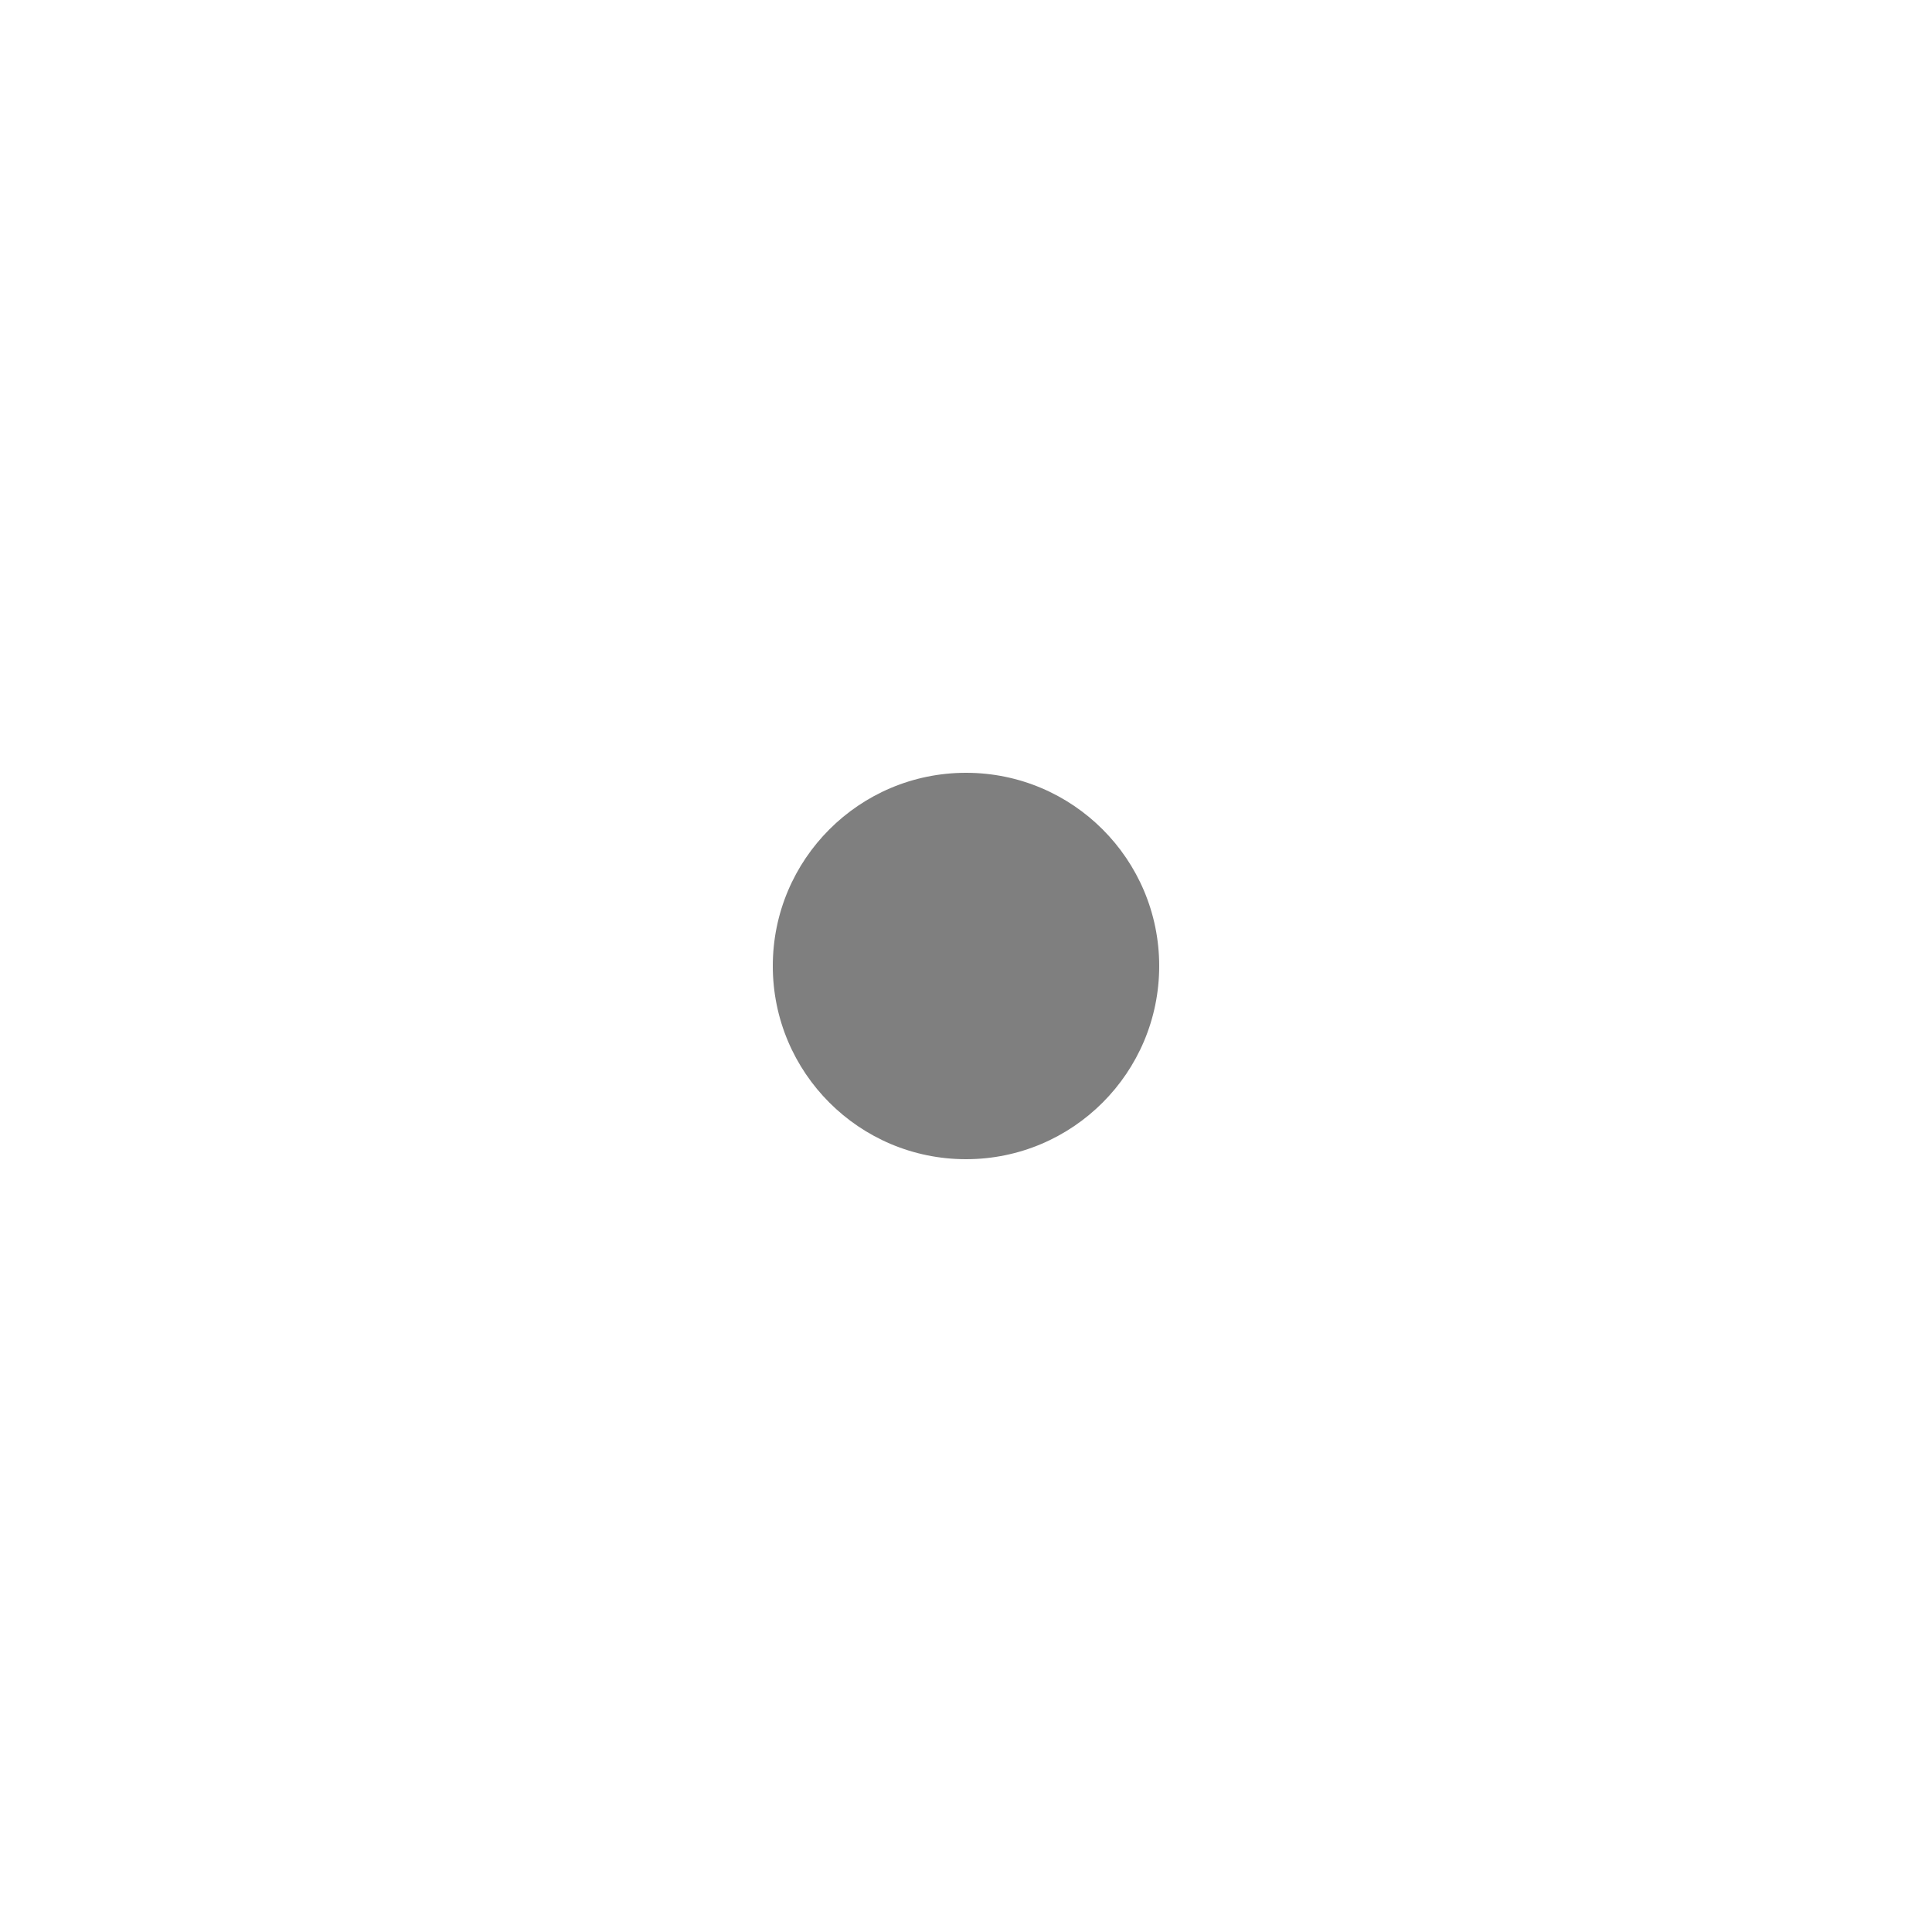
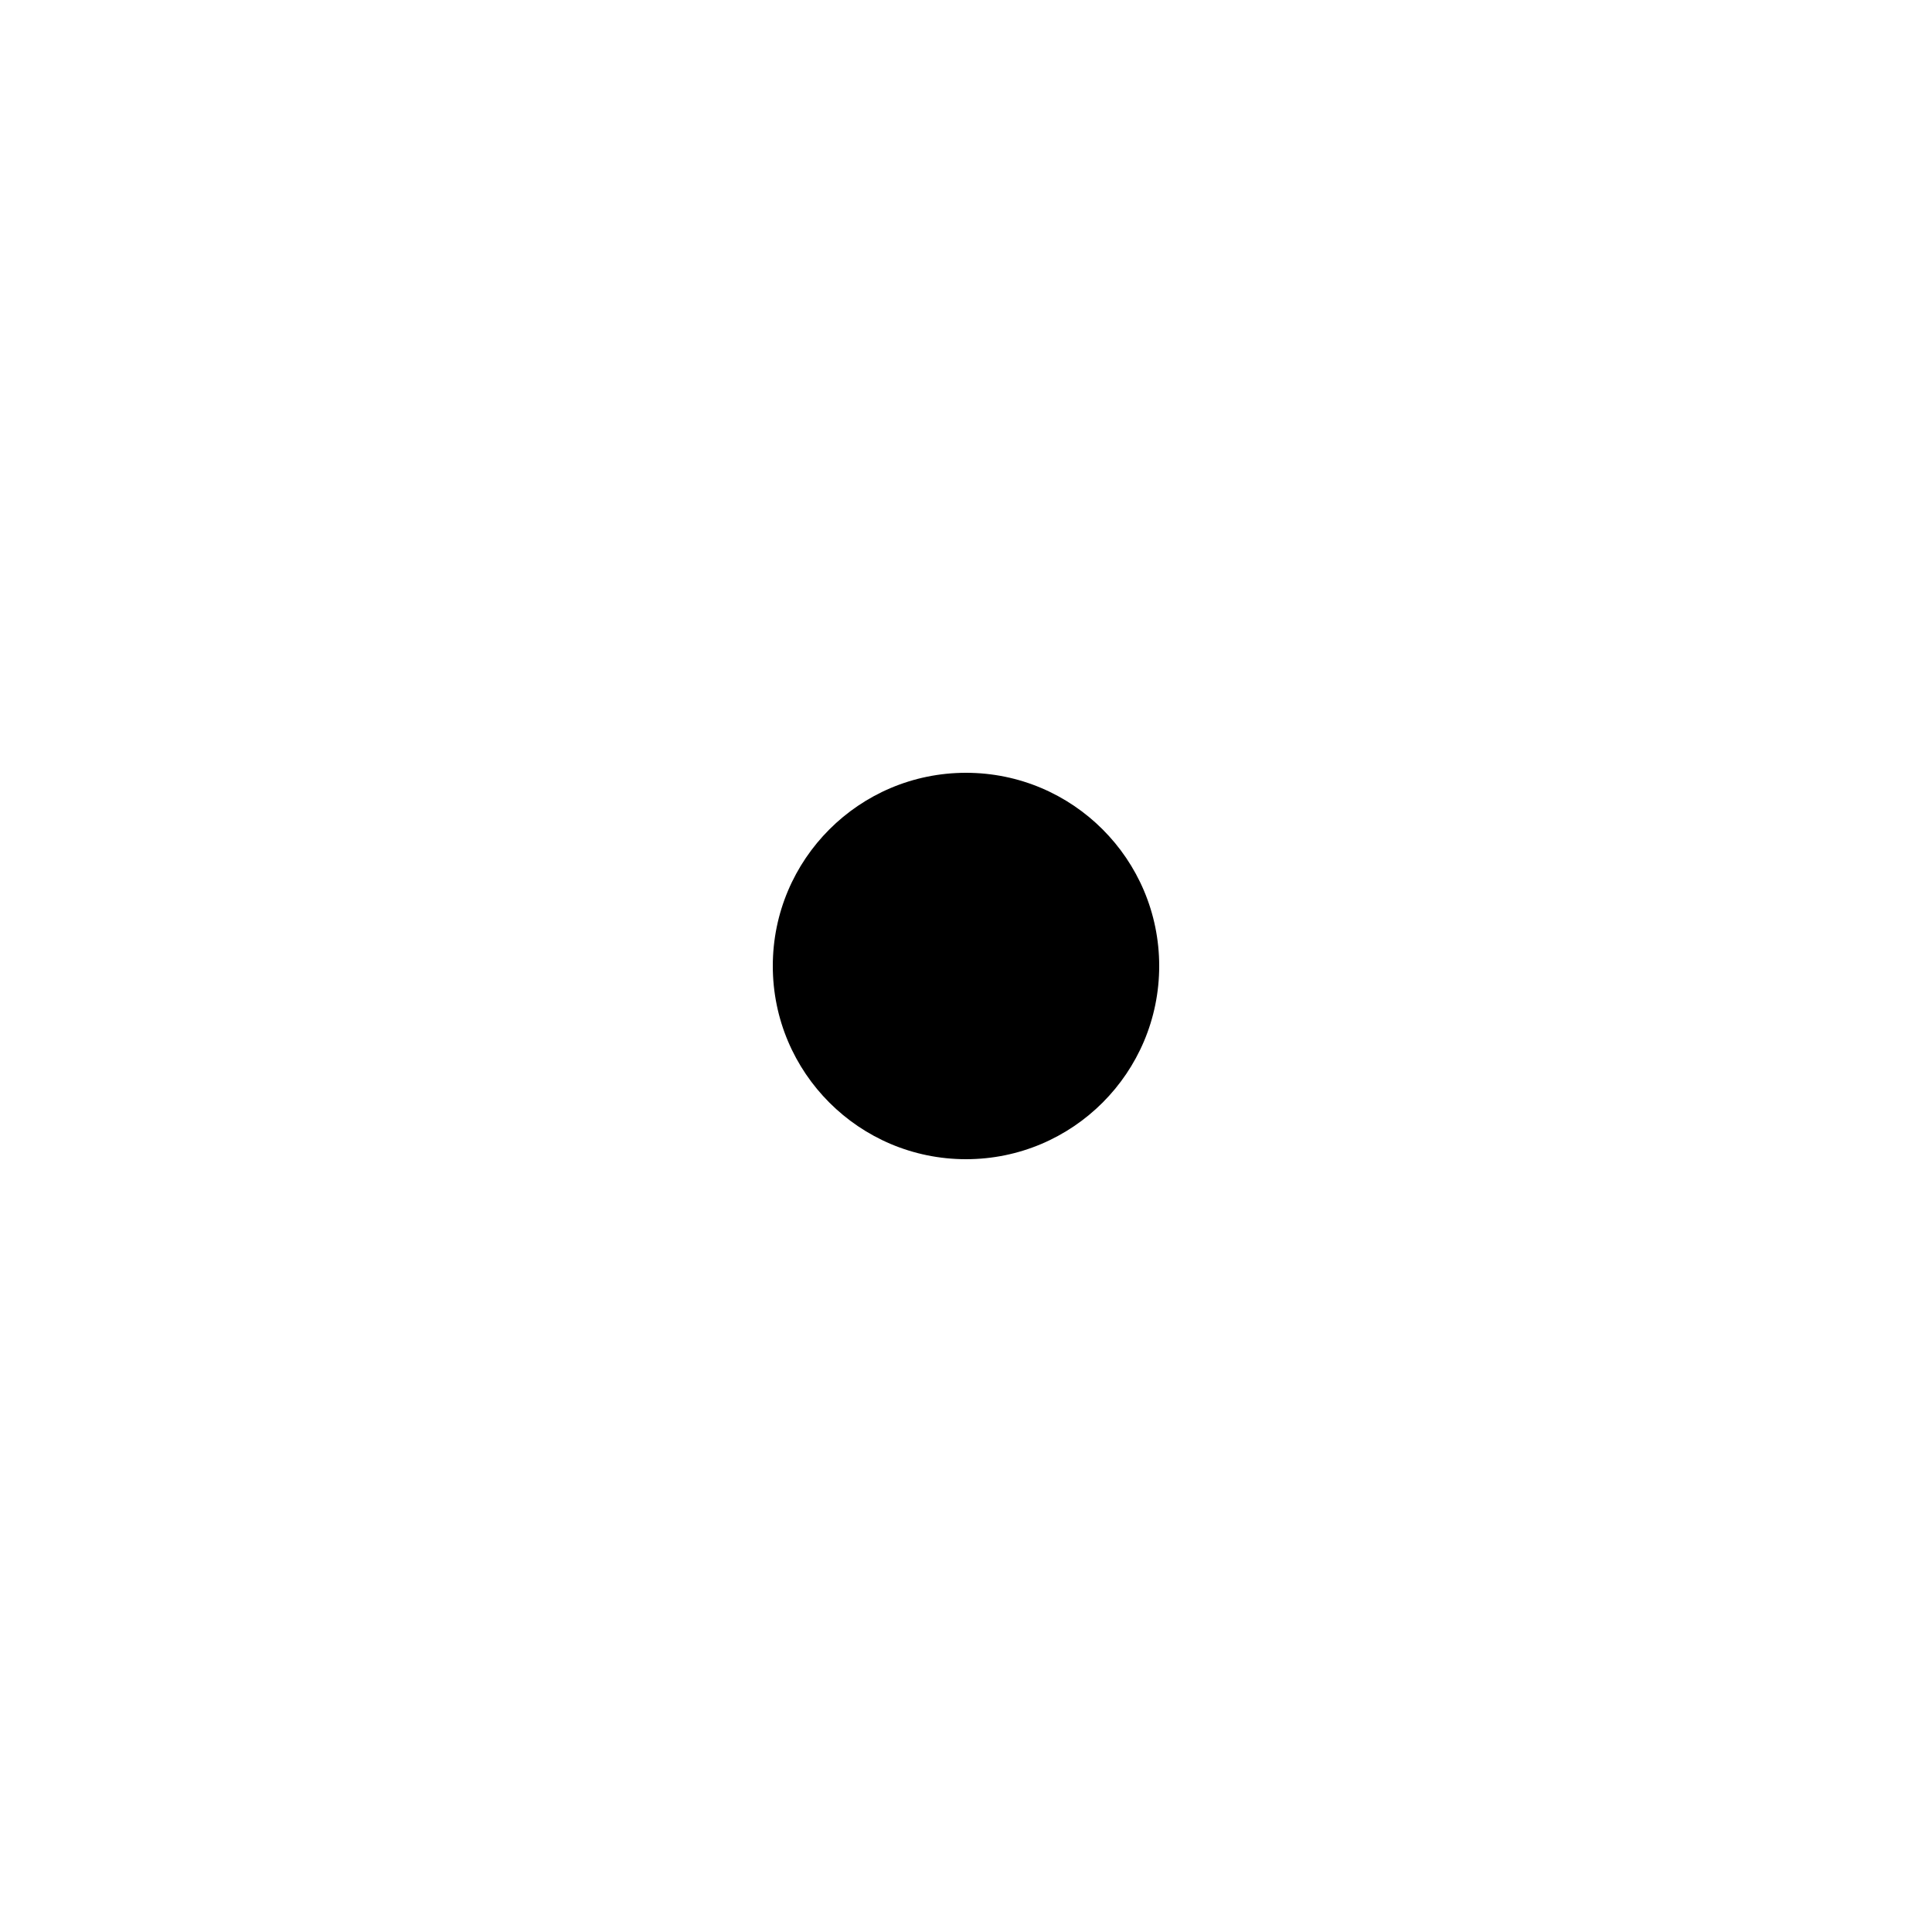
<svg xmlns="http://www.w3.org/2000/svg" version="1.1" baseProfile="full" width="20" height="20">
-   <circle cx="10" cy="10" r="2" fill="rgba(0,0,0,0.5)" />
+   <circle cx="10" cy="10" r="2" fill="rgb(0,0,0)" />
</svg>
